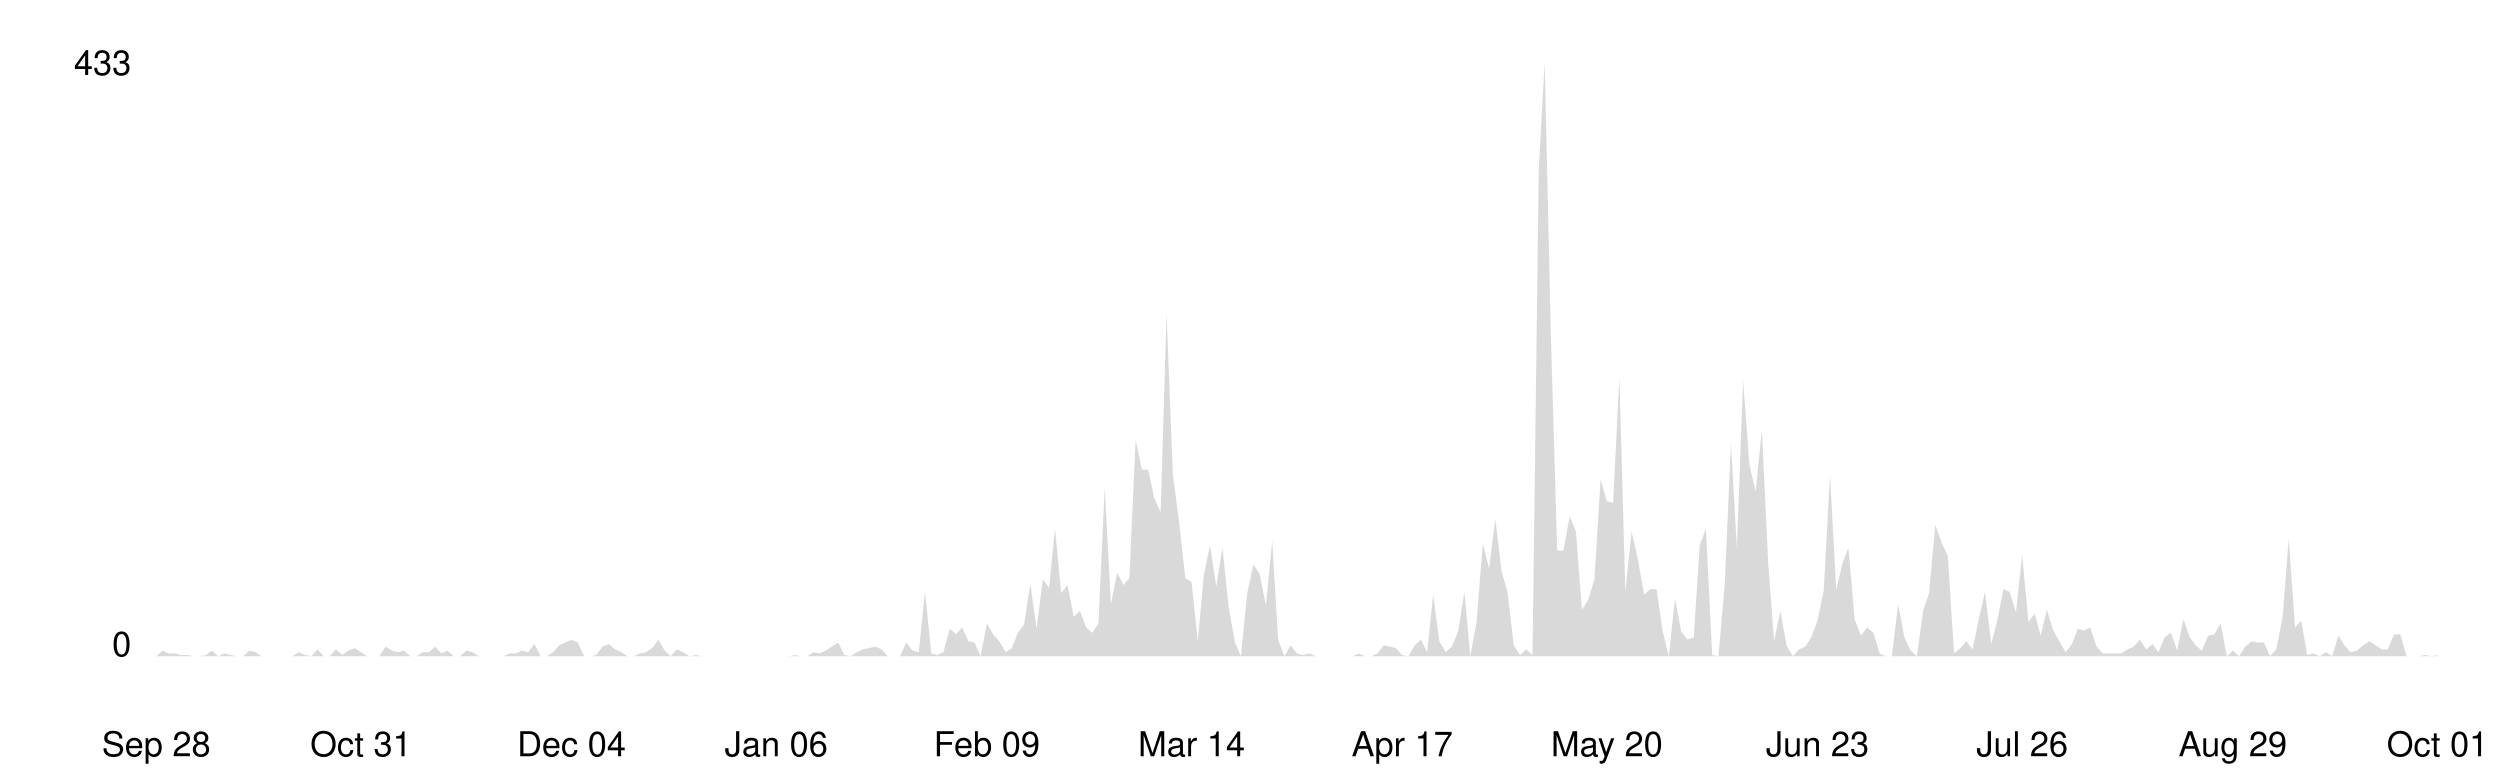
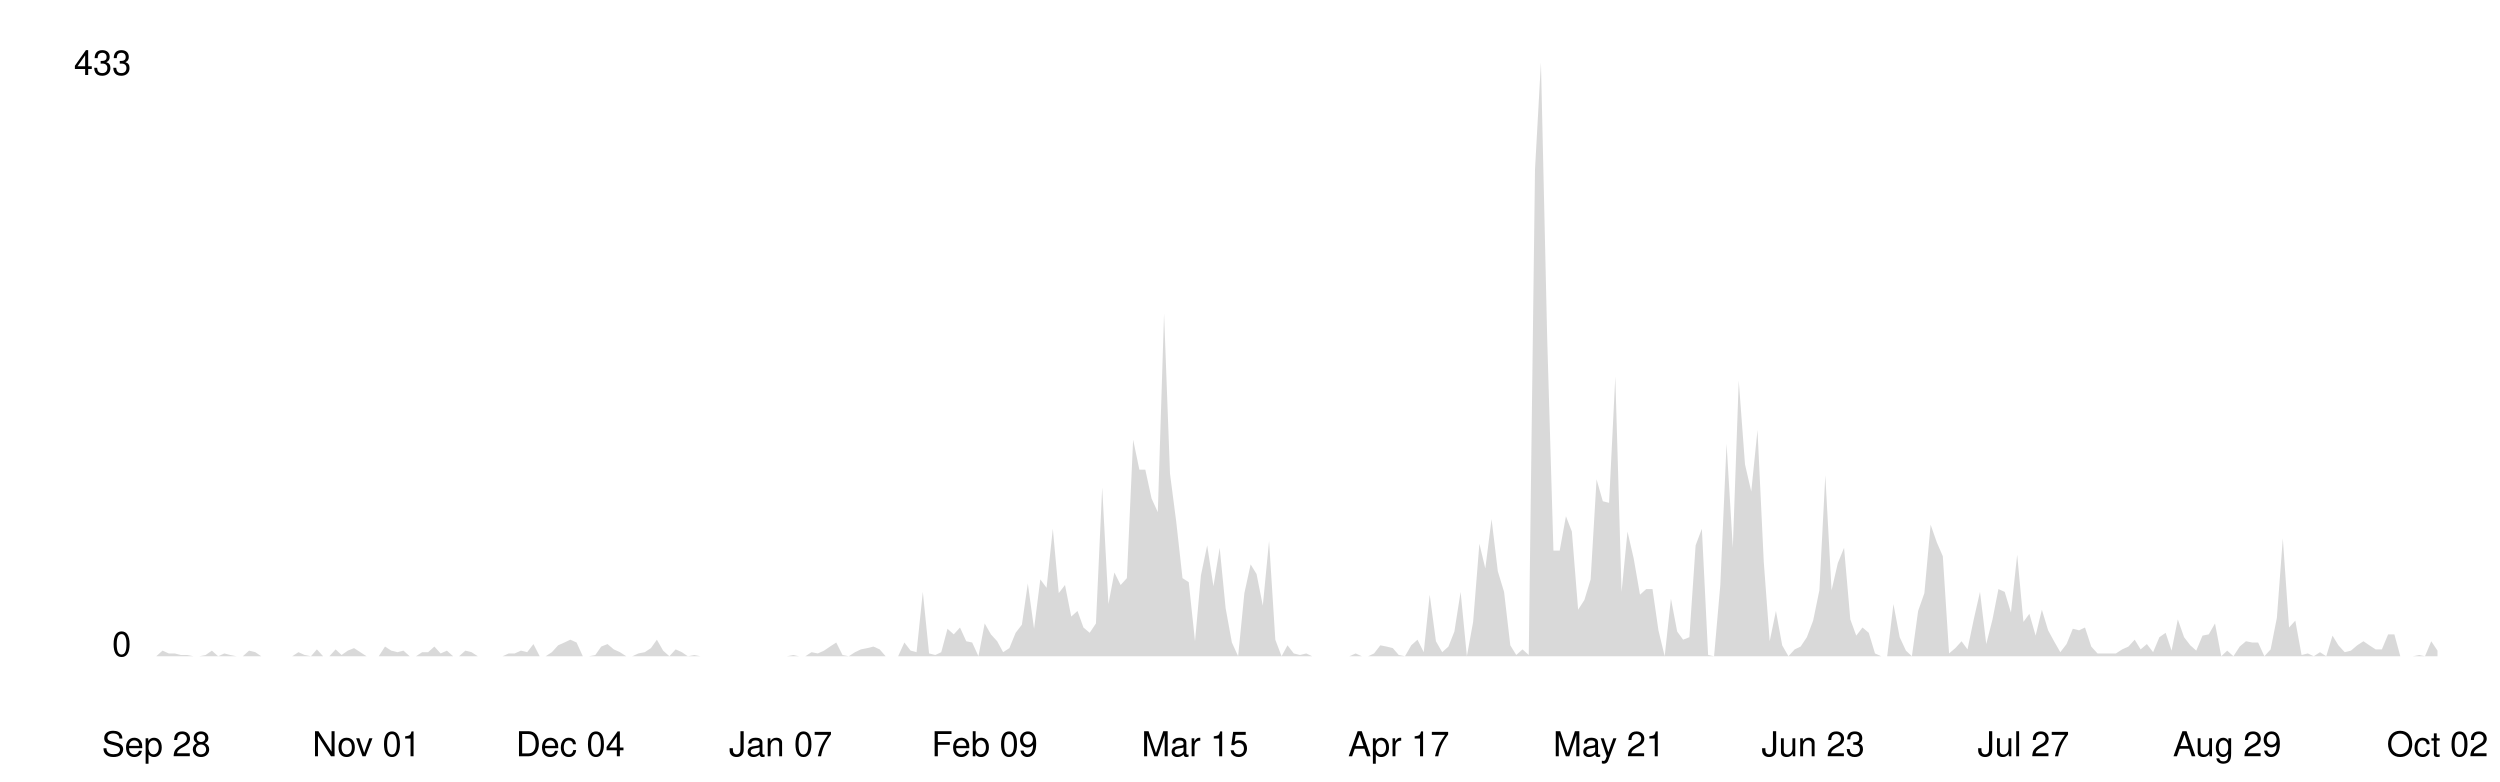
<svg xmlns="http://www.w3.org/2000/svg" viewBox="0 0 800 250" width="100%">
  <style>
    .line { fill: none; stroke-width: 2; stroke-linecap: round; stroke-linejoin: round; }
    .area { opacity: 0.15; }
    .axis-label { font-family: -apple-system, BlinkMacSystemFont, 'Segoe UI', Helvetica, Arial, sans-serif; font-size: 11px; }
    .axis-line { stroke-width: 1; }

    @media (prefers-color-scheme: dark) {
      .line { stroke: #58a6ff; }
      .area { fill: #58a6ff; }
      .axis-label { fill: #8b949e; }
      .axis-line { stroke: #30363d; }
    }
    @media (prefers-color-scheme: light) {
      .line { stroke: #0969da; }
      .area { fill: #0969da; }
      .axis-label { fill: #57606a; }
      .axis-line { stroke: #d0d7de; }
    }
  </style>
  <line class="axis-line" x1="50" y1="20" x2="50" y2="210" />
  <line class="axis-line" x1="50" y1="210" x2="780" y2="210" />
-   <polygon class="area" points="50.0,210.0 52.0,208.2 54.0,209.1 56.0,209.1 57.9,209.6 59.9,209.6 61.9,210.0 63.9,210.0 65.9,209.6 67.9,208.2 69.8,210.0 71.8,209.1 73.8,209.6 75.8,210.0 77.8,210.0 79.8,208.2 81.7,208.7 83.7,210.0 85.7,210.0 87.7,210.0 89.7,210.0 91.7,210.0 93.6,210.0 95.6,208.7 97.6,209.6 99.6,210.0 101.6,207.8 103.6,210.0 105.5,210.0 107.5,207.8 109.5,209.6 111.5,208.2 113.5,207.4 115.5,208.7 117.4,210.0 119.4,210.0 121.4,210.0 123.4,206.9 125.4,208.2 127.4,208.7 129.3,208.2 131.3,210.0 133.3,210.0 135.3,208.7 137.3,208.7 139.3,206.9 141.2,209.1 143.2,208.2 145.2,210.0 147.2,210.0 149.2,208.2 151.2,208.7 153.2,210.0 155.1,210.0 157.1,210.0 159.1,210.0 161.1,210.0 163.1,209.1 165.1,209.1 167.0,208.2 169.0,208.7 171.0,206.1 173.0,210.0 175.0,210.0 177.0,208.7 178.9,206.5 180.9,205.6 182.9,204.7 184.9,205.6 186.9,210.0 188.9,210.0 190.8,209.6 192.8,206.9 194.8,206.1 196.8,207.8 198.8,208.7 200.8,210.0 202.7,210.0 204.7,209.1 206.7,208.7 208.7,207.4 210.7,204.7 212.7,208.2 214.6,210.0 216.6,207.8 218.6,208.7 220.6,210.0 222.6,209.6 224.6,210.0 226.5,210.0 228.5,210.0 230.5,210.0 232.5,210.0 234.5,210.0 236.5,210.0 238.5,210.0 240.4,210.0 242.4,210.0 244.4,210.0 246.4,210.0 248.4,210.0 250.4,210.0 252.3,210.0 254.3,209.6 256.3,210.0 258.3,210.0 260.3,208.7 262.3,209.1 264.2,208.2 266.2,206.9 268.2,205.6 270.2,209.6 272.2,210.0 274.2,208.7 276.1,207.8 278.1,207.4 280.1,206.9 282.1,207.8 284.1,210.0 286.1,210.0 288.0,210.0 290.0,205.6 292.0,208.2 294.0,208.7 296.0,189.4 298.0,209.1 299.9,209.6 301.9,208.7 303.9,201.2 305.9,203.0 307.9,200.8 309.9,205.2 311.8,205.6 313.8,210.0 315.8,199.5 317.8,203.0 319.8,205.2 321.8,208.7 323.8,207.4 325.7,202.5 327.7,199.9 329.7,186.7 331.7,201.2 333.7,185.4 335.7,188.1 337.6,169.2 339.6,189.8 341.6,187.2 343.6,197.3 345.6,195.5 347.6,200.8 349.5,202.5 351.5,199.5 353.5,156.0 355.5,193.3 357.5,183.2 359.5,187.2 361.4,185.0 363.4,140.7 365.4,150.3 367.4,150.3 369.4,159.5 371.4,163.9 373.3,100.3 375.3,151.6 377.3,167.0 379.3,185.0 381.3,186.3 383.3,205.2 385.2,184.1 387.2,174.5 389.2,187.6 391.2,175.3 393.2,194.6 395.2,205.6 397.1,210.0 399.1,189.8 401.1,180.6 403.1,183.7 405.1,193.8 407.1,173.1 409.0,204.7 411.0,210.0 413.0,206.5 415.0,209.1 417.0,209.6 419.0,209.1 421.0,210.0 422.9,210.0 424.9,210.0 426.9,210.0 428.9,210.0 430.9,210.0 432.9,210.0 434.8,209.1 436.8,210.0 438.8,210.0 440.8,209.1 442.8,206.5 444.8,206.9 446.7,207.4 448.7,209.6 450.7,210.0 452.7,206.5 454.7,204.7 456.7,208.7 458.6,190.3 460.6,205.2 462.6,208.7 464.6,206.9 466.6,202.1 468.6,189.4 470.5,210.0 472.5,199.0 474.5,174.0 476.5,181.9 478.5,166.1 480.5,182.8 482.4,189.4 484.4,206.5 486.4,209.6 488.4,207.8 490.4,209.6 492.4,54.2 494.3,20.0 496.3,108.2 498.3,176.2 500.3,176.2 502.3,165.2 504.3,170.1 506.2,195.1 508.2,192.0 510.2,185.4 512.2,153.4 514.2,160.4 516.2,160.9 518.2,120.5 520.1,189.4 522.1,170.1 524.1,178.8 526.1,190.3 528.1,188.5 530.1,188.5 532.0,201.7 534.0,210.0 536.0,191.6 538.0,202.1 540.0,204.7 542.0,203.9 543.9,174.5 545.9,169.2 547.9,209.6 549.9,210.0 551.9,187.2 553.9,142.0 555.8,175.3 557.8,121.8 559.8,148.6 561.8,157.3 563.8,137.6 565.8,179.7 567.7,205.2 569.7,195.5 571.7,206.5 573.7,210.0 575.7,207.8 577.7,206.9 579.6,203.9 581.6,198.6 583.6,188.9 585.6,152.1 587.6,188.9 589.6,180.2 591.5,175.3 593.5,198.2 595.5,203.4 597.5,200.8 599.5,202.5 601.5,209.1 603.5,210.0 605.4,210.0 607.4,193.3 609.4,203.9 611.4,208.2 613.4,210.0 615.4,195.5 617.3,189.8 619.3,167.9 621.3,173.6 623.3,178.0 625.3,209.1 627.3,207.4 629.2,205.2 631.2,207.8 633.2,198.2 635.2,189.4 637.2,206.1 639.2,198.2 641.1,188.5 643.1,189.4 645.1,196.0 647.1,177.5 649.1,199.0 651.1,196.4 653.0,203.4 655.0,195.1 657.0,201.7 659.0,205.2 661.0,208.7 663.0,206.1 664.9,201.2 666.9,201.7 668.9,200.8 670.9,206.9 672.9,209.1 674.9,209.1 676.8,209.1 678.8,209.1 680.8,207.8 682.8,206.9 684.8,204.7 686.8,207.8 688.8,206.1 690.7,208.7 692.7,203.9 694.7,202.5 696.7,208.2 698.7,198.2 700.7,203.9 702.6,206.5 704.6,208.2 706.6,203.4 708.6,203.0 710.6,199.5 712.6,210.0 714.5,208.2 716.5,210.0 718.5,206.9 720.5,205.2 722.5,205.6 724.5,205.6 726.4,210.0 728.4,207.8 730.4,197.7 732.4,172.3 734.4,200.8 736.4,198.6 738.3,209.6 740.3,209.1 742.3,210.0 744.3,208.7 746.3,210.0 748.3,203.4 750.2,206.5 752.2,208.7 754.2,208.2 756.2,206.5 758.2,205.2 760.2,206.5 762.1,207.8 764.1,207.8 766.1,203.0 768.1,203.0 770.1,210.0 772.1,210.0 774.0,210.0 776.0,209.6 778.0,210.0 780.0,209.6 780.0,210.0 50.0,210.0" />
-   <polyline class="line" points="50.0,210.0 52.0,208.2 54.0,209.1 56.0,209.1 57.9,209.6 59.9,209.6 61.9,210.0 63.9,210.0 65.9,209.6 67.9,208.2 69.8,210.0 71.8,209.1 73.8,209.6 75.8,210.0 77.8,210.0 79.8,208.2 81.7,208.7 83.7,210.0 85.7,210.0 87.7,210.0 89.7,210.0 91.7,210.0 93.6,210.0 95.6,208.7 97.6,209.6 99.6,210.0 101.6,207.8 103.6,210.0 105.5,210.0 107.5,207.8 109.5,209.6 111.5,208.2 113.5,207.4 115.5,208.7 117.4,210.0 119.4,210.0 121.4,210.0 123.4,206.9 125.4,208.2 127.4,208.7 129.3,208.2 131.3,210.0 133.3,210.0 135.3,208.7 137.3,208.7 139.3,206.9 141.2,209.1 143.2,208.2 145.2,210.0 147.2,210.0 149.2,208.2 151.2,208.7 153.2,210.0 155.1,210.0 157.1,210.0 159.1,210.0 161.1,210.0 163.1,209.1 165.1,209.1 167.0,208.2 169.0,208.7 171.0,206.1 173.0,210.0 175.0,210.0 177.0,208.7 178.9,206.5 180.9,205.6 182.9,204.7 184.9,205.6 186.9,210.0 188.9,210.0 190.8,209.6 192.8,206.9 194.8,206.1 196.8,207.8 198.8,208.7 200.8,210.0 202.7,210.0 204.7,209.1 206.7,208.7 208.7,207.4 210.7,204.7 212.7,208.2 214.6,210.0 216.6,207.8 218.6,208.7 220.6,210.0 222.6,209.6 224.6,210.0 226.5,210.0 228.5,210.0 230.5,210.0 232.5,210.0 234.5,210.0 236.5,210.0 238.5,210.0 240.4,210.0 242.4,210.0 244.4,210.0 246.4,210.0 248.4,210.0 250.4,210.0 252.3,210.0 254.3,209.6 256.3,210.0 258.3,210.0 260.3,208.7 262.3,209.1 264.2,208.2 266.2,206.9 268.2,205.6 270.2,209.6 272.2,210.0 274.2,208.7 276.1,207.8 278.1,207.4 280.1,206.9 282.1,207.8 284.1,210.0 286.1,210.0 288.0,210.0 290.0,205.6 292.0,208.2 294.0,208.7 296.0,189.4 298.0,209.1 299.9,209.6 301.9,208.7 303.9,201.2 305.9,203.0 307.9,200.8 309.9,205.2 311.8,205.6 313.8,210.0 315.8,199.5 317.8,203.0 319.8,205.2 321.8,208.7 323.8,207.4 325.7,202.5 327.7,199.9 329.7,186.7 331.7,201.2 333.7,185.4 335.7,188.1 337.6,169.2 339.6,189.8 341.6,187.2 343.6,197.3 345.6,195.5 347.6,200.8 349.5,202.5 351.5,199.5 353.5,156.0 355.5,193.3 357.5,183.2 359.5,187.2 361.4,185.0 363.4,140.7 365.4,150.3 367.4,150.3 369.4,159.5 371.4,163.9 373.3,100.3 375.3,151.6 377.3,167.0 379.3,185.0 381.3,186.3 383.3,205.2 385.2,184.1 387.2,174.5 389.2,187.6 391.2,175.3 393.2,194.6 395.2,205.6 397.1,210.0 399.1,189.8 401.1,180.6 403.1,183.7 405.1,193.8 407.1,173.1 409.0,204.7 411.0,210.0 413.0,206.5 415.0,209.1 417.0,209.6 419.0,209.1 421.0,210.0 422.9,210.0 424.9,210.0 426.9,210.0 428.9,210.0 430.9,210.0 432.9,210.0 434.8,209.1 436.8,210.0 438.8,210.0 440.8,209.1 442.8,206.5 444.8,206.9 446.7,207.4 448.7,209.6 450.7,210.0 452.7,206.5 454.7,204.7 456.7,208.7 458.6,190.3 460.6,205.2 462.6,208.7 464.6,206.9 466.6,202.1 468.6,189.4 470.5,210.0 472.5,199.0 474.5,174.0 476.5,181.9 478.5,166.1 480.5,182.8 482.4,189.4 484.4,206.5 486.4,209.6 488.4,207.8 490.4,209.6 492.4,54.2 494.3,20.0 496.3,108.2 498.3,176.2 500.3,176.2 502.3,165.2 504.3,170.1 506.2,195.1 508.2,192.0 510.2,185.4 512.2,153.4 514.2,160.4 516.2,160.9 518.2,120.5 520.1,189.4 522.1,170.1 524.1,178.8 526.1,190.3 528.1,188.5 530.1,188.5 532.0,201.7 534.0,210.0 536.0,191.6 538.0,202.1 540.0,204.7 542.0,203.9 543.9,174.5 545.9,169.2 547.9,209.6 549.9,210.0 551.9,187.2 553.9,142.0 555.8,175.3 557.8,121.8 559.8,148.6 561.8,157.3 563.8,137.6 565.8,179.7 567.7,205.2 569.7,195.5 571.7,206.5 573.7,210.0 575.7,207.8 577.7,206.9 579.6,203.9 581.6,198.6 583.6,188.9 585.6,152.1 587.6,188.9 589.6,180.2 591.5,175.3 593.5,198.2 595.5,203.4 597.5,200.8 599.5,202.5 601.5,209.1 603.5,210.0 605.4,210.0 607.4,193.3 609.4,203.9 611.4,208.2 613.4,210.0 615.4,195.5 617.3,189.8 619.3,167.9 621.3,173.6 623.3,178.0 625.3,209.1 627.3,207.4 629.2,205.2 631.2,207.8 633.2,198.2 635.2,189.4 637.2,206.1 639.2,198.2 641.1,188.5 643.1,189.4 645.1,196.0 647.1,177.5 649.1,199.0 651.1,196.4 653.0,203.4 655.0,195.1 657.0,201.7 659.0,205.2 661.0,208.7 663.0,206.1 664.9,201.2 666.9,201.7 668.9,200.8 670.9,206.9 672.9,209.1 674.9,209.1 676.8,209.1 678.8,209.1 680.8,207.8 682.8,206.9 684.8,204.7 686.8,207.8 688.8,206.1 690.7,208.7 692.7,203.9 694.7,202.5 696.7,208.2 698.7,198.2 700.7,203.9 702.6,206.5 704.6,208.2 706.6,203.4 708.6,203.0 710.6,199.5 712.6,210.0 714.5,208.2 716.5,210.0 718.5,206.9 720.5,205.2 722.5,205.6 724.5,205.6 726.4,210.0 728.4,207.8 730.4,197.7 732.4,172.3 734.4,200.8 736.4,198.6 738.3,209.6 740.3,209.1 742.3,210.0 744.3,208.7 746.3,210.0 748.3,203.4 750.2,206.5 752.2,208.7 754.2,208.2 756.2,206.5 758.2,205.2 760.2,206.5 762.1,207.8 764.1,207.8 766.1,203.0 768.1,203.0 770.1,210.0 772.1,210.0 774.0,210.0 776.0,209.6 778.0,210.0 780.0,209.6" />
+   <polygon class="area" points="50.0,210.0 52.0,208.2 54.0,209.1 55.9,209.1 57.9,209.6 59.9,209.6 61.9,210.0 63.8,210.0 65.8,209.6 67.8,208.2 69.8,210.0 71.8,209.1 73.7,209.6 75.7,210.0 77.7,210.0 79.7,208.2 81.7,208.7 83.6,210.0 85.6,210.0 87.6,210.0 89.6,210.0 91.5,210.0 93.5,210.0 95.5,208.7 97.5,209.6 99.5,210.0 101.4,207.8 103.4,210.0 105.4,210.0 107.4,207.8 109.3,209.6 111.3,208.2 113.3,207.4 115.3,208.7 117.3,210.0 119.2,210.0 121.2,210.0 123.2,206.9 125.2,208.2 127.2,208.7 129.1,208.2 131.1,210.0 133.1,210.0 135.1,208.7 137.0,208.7 139.0,206.9 141.0,209.1 143.0,208.2 145.0,210.0 146.9,210.0 148.9,208.2 150.9,208.7 152.9,210.0 154.9,210.0 156.8,210.0 158.8,210.0 160.8,210.0 162.8,209.1 164.7,209.1 166.7,208.2 168.7,208.7 170.7,206.1 172.7,210.0 174.6,210.0 176.6,208.7 178.6,206.5 180.6,205.6 182.5,204.7 184.5,205.6 186.5,210.0 188.5,210.0 190.5,209.6 192.4,206.9 194.4,206.1 196.4,207.8 198.4,208.7 200.4,210.0 202.3,210.0 204.3,209.1 206.3,208.7 208.3,207.4 210.2,204.7 212.2,208.2 214.2,210.0 216.2,207.8 218.2,208.7 220.1,210.0 222.1,209.6 224.1,210.0 226.1,210.0 228.0,210.0 230.0,210.0 232.0,210.0 234.0,210.0 236.0,210.0 237.9,210.0 239.9,210.0 241.9,210.0 243.9,210.0 245.9,210.0 247.8,210.0 249.8,210.0 251.8,210.0 253.8,209.6 255.7,210.0 257.7,210.0 259.7,208.7 261.7,209.1 263.7,208.2 265.6,206.9 267.6,205.6 269.6,209.6 271.6,210.0 273.6,208.7 275.5,207.8 277.5,207.4 279.5,206.9 281.5,207.8 283.4,210.0 285.4,210.0 287.4,210.0 289.4,205.6 291.4,208.2 293.3,208.7 295.3,189.4 297.3,209.1 299.3,209.6 301.2,208.7 303.2,201.2 305.2,203.0 307.2,200.8 309.2,205.2 311.1,205.6 313.1,210.0 315.1,199.5 317.1,203.0 319.1,205.2 321.0,208.7 323.0,207.4 325.0,202.5 327.0,199.9 328.9,186.7 330.9,201.2 332.9,185.4 334.9,188.1 336.9,169.2 338.8,189.8 340.8,187.2 342.8,197.3 344.8,195.5 346.7,200.8 348.7,202.5 350.7,199.5 352.7,156.0 354.7,193.3 356.6,183.2 358.6,187.2 360.6,185.0 362.6,140.7 364.6,150.3 366.5,150.3 368.5,159.5 370.5,163.9 372.5,100.3 374.4,151.6 376.4,167.0 378.4,185.0 380.4,186.3 382.4,205.2 384.3,184.1 386.3,174.5 388.3,187.6 390.3,175.3 392.2,194.6 394.2,205.6 396.2,210.0 398.2,189.8 400.2,180.6 402.1,183.7 404.1,193.8 406.1,173.1 408.1,204.7 410.1,210.0 412.0,206.5 414.0,209.1 416.0,209.6 418.0,209.1 419.9,210.0 421.9,210.0 423.9,210.0 425.9,210.0 427.9,210.0 429.8,210.0 431.8,210.0 433.8,209.1 435.8,210.0 437.8,210.0 439.7,209.1 441.7,206.5 443.7,206.9 445.7,207.4 447.6,209.6 449.6,210.0 451.6,206.5 453.6,204.7 455.6,208.7 457.5,190.3 459.5,205.2 461.5,208.7 463.5,206.9 465.4,202.1 467.4,189.4 469.4,210.0 471.4,199.0 473.4,174.0 475.3,181.9 477.3,166.1 479.3,182.8 481.3,189.4 483.3,206.5 485.2,209.6 487.2,207.8 489.2,209.6 491.2,54.2 493.1,20.0 495.1,108.2 497.1,176.2 499.1,176.2 501.1,165.2 503.0,170.1 505.0,195.1 507.0,192.0 509.0,185.4 510.9,153.4 512.9,160.4 514.9,160.9 516.9,120.5 518.9,189.4 520.8,170.1 522.8,178.8 524.8,190.3 526.8,188.5 528.8,188.5 530.7,201.7 532.7,210.0 534.7,191.6 536.7,202.1 538.6,204.7 540.6,203.9 542.6,174.5 544.6,169.2 546.6,209.6 548.5,210.0 550.5,187.2 552.5,142.0 554.5,175.3 556.4,121.8 558.4,148.6 560.4,157.3 562.4,137.6 564.4,179.7 566.3,205.2 568.3,195.5 570.3,206.5 572.3,210.0 574.3,207.8 576.2,206.9 578.2,203.9 580.2,198.6 582.2,188.9 584.1,152.1 586.1,188.9 588.1,180.2 590.1,175.3 592.1,198.2 594.0,203.4 596.0,200.8 598.0,202.5 600.0,209.1 602.0,210.0 603.9,210.0 605.9,193.3 607.9,203.9 609.9,208.2 611.8,210.0 613.8,195.5 615.8,189.8 617.8,167.9 619.8,173.6 621.7,178.0 623.7,209.1 625.7,207.4 627.7,205.2 629.6,207.8 631.6,198.2 633.6,189.4 635.6,206.1 637.6,198.2 639.5,188.5 641.5,189.4 643.5,196.0 645.5,177.5 647.5,199.0 649.4,196.4 651.4,203.4 653.4,195.1 655.4,201.7 657.3,205.2 659.3,208.7 661.3,206.1 663.3,201.2 665.3,201.7 667.2,200.8 669.2,206.9 671.2,209.1 673.2,209.1 675.1,209.1 677.1,209.1 679.1,207.8 681.1,206.9 683.1,204.7 685.0,207.8 687.0,206.1 689.0,208.7 691.0,203.9 693.0,202.5 694.9,208.2 696.9,198.2 698.9,203.9 700.9,206.5 702.8,208.2 704.8,203.4 706.8,203.0 708.8,199.5 710.8,210.0 712.7,208.2 714.7,210.0 716.7,206.9 718.7,205.2 720.7,205.6 722.6,205.6 724.6,210.0 726.6,207.8 728.6,197.7 730.5,172.3 732.5,200.8 734.5,198.6 736.5,209.6 738.5,209.1 740.4,210.0 742.4,208.7 744.4,210.0 746.4,203.4 748.3,206.5 750.3,208.7 752.3,208.2 754.3,206.5 756.3,205.2 758.2,206.5 760.2,207.8 762.2,207.8 764.2,203.0 766.2,203.0 768.1,210.0 770.1,210.0 772.1,210.0 774.1,209.6 776.0,210.0 778.0,205.2 780.0,208.2 780.0,210.0 50.0,210.0" />
+   <polyline class="line" points="50.0,210.0 52.0,208.2 54.0,209.1 55.9,209.1 57.9,209.6 59.9,209.6 61.9,210.0 63.8,210.0 65.8,209.6 67.8,208.2 69.8,210.0 71.8,209.1 73.7,209.6 75.7,210.0 77.7,210.0 79.7,208.2 81.7,208.7 83.6,210.0 85.6,210.0 87.6,210.0 89.6,210.0 91.5,210.0 93.5,210.0 95.5,208.7 97.5,209.6 99.5,210.0 101.4,207.8 103.4,210.0 105.4,210.0 107.4,207.8 109.3,209.6 111.3,208.2 113.3,207.4 115.3,208.7 117.3,210.0 119.2,210.0 121.2,210.0 123.2,206.9 125.2,208.2 127.2,208.7 129.1,208.2 131.1,210.0 133.1,210.0 135.1,208.7 137.0,208.7 139.0,206.9 141.0,209.1 143.0,208.2 145.0,210.0 146.9,210.0 148.9,208.2 150.9,208.7 152.9,210.0 154.9,210.0 156.8,210.0 158.8,210.0 160.8,210.0 162.8,209.1 164.7,209.1 166.7,208.2 168.7,208.7 170.7,206.1 172.7,210.0 174.6,210.0 176.6,208.7 178.6,206.5 180.6,205.6 182.5,204.7 184.5,205.6 186.5,210.0 188.5,210.0 190.5,209.6 192.4,206.9 194.4,206.1 196.4,207.8 198.4,208.7 200.4,210.0 202.3,210.0 204.3,209.1 206.3,208.7 208.3,207.4 210.2,204.7 212.2,208.2 214.2,210.0 216.2,207.8 218.2,208.7 220.1,210.0 222.1,209.6 224.1,210.0 226.1,210.0 228.0,210.0 230.0,210.0 232.0,210.0 234.0,210.0 236.0,210.0 237.9,210.0 239.9,210.0 241.9,210.0 243.9,210.0 245.9,210.0 247.8,210.0 249.8,210.0 251.8,210.0 253.8,209.6 255.7,210.0 257.7,210.0 259.7,208.7 261.7,209.1 263.7,208.2 265.6,206.9 267.6,205.6 269.6,209.6 271.6,210.0 273.6,208.7 275.5,207.8 277.5,207.4 279.5,206.9 281.5,207.8 283.4,210.0 285.4,210.0 287.4,210.0 289.4,205.6 291.4,208.2 293.3,208.7 295.3,189.4 297.3,209.1 299.3,209.6 301.2,208.7 303.2,201.2 305.2,203.0 307.2,200.8 309.2,205.2 311.1,205.6 313.1,210.0 315.1,199.5 317.1,203.0 319.1,205.2 321.0,208.7 323.0,207.4 325.0,202.5 327.0,199.9 328.9,186.7 330.9,201.2 332.9,185.4 334.9,188.1 336.9,169.2 338.8,189.8 340.8,187.2 342.8,197.3 344.8,195.5 346.7,200.8 348.7,202.5 350.7,199.5 352.7,156.0 354.7,193.3 356.6,183.2 358.6,187.2 360.6,185.0 362.6,140.7 364.6,150.3 366.5,150.3 368.5,159.5 370.5,163.9 372.5,100.3 374.4,151.6 376.4,167.0 378.4,185.0 380.4,186.3 382.4,205.2 384.3,184.1 386.3,174.5 388.3,187.6 390.3,175.3 392.2,194.6 394.2,205.6 396.2,210.0 398.2,189.8 400.2,180.6 402.1,183.7 404.1,193.8 406.1,173.1 408.1,204.7 410.1,210.0 412.0,206.5 414.0,209.1 416.0,209.6 418.0,209.1 419.9,210.0 421.9,210.0 423.9,210.0 425.9,210.0 427.9,210.0 429.8,210.0 431.8,210.0 433.8,209.1 435.8,210.0 437.8,210.0 439.7,209.1 441.7,206.5 443.7,206.9 445.7,207.4 447.6,209.6 449.6,210.0 451.6,206.5 453.6,204.7 455.6,208.7 457.5,190.3 459.5,205.2 461.5,208.7 463.5,206.9 465.4,202.1 467.4,189.4 469.4,210.0 471.4,199.0 473.4,174.0 475.3,181.9 477.3,166.1 479.3,182.8 481.3,189.4 483.3,206.5 485.2,209.6 487.2,207.8 489.2,209.6 491.2,54.2 493.1,20.0 495.1,108.2 497.1,176.2 499.1,176.2 501.1,165.2 503.0,170.1 505.0,195.1 507.0,192.0 509.0,185.4 510.9,153.4 512.9,160.4 514.9,160.9 516.9,120.5 518.9,189.4 520.8,170.1 522.8,178.8 524.8,190.3 526.8,188.5 528.8,188.5 530.7,201.7 532.7,210.0 534.7,191.6 536.7,202.1 538.6,204.7 540.6,203.9 542.6,174.5 544.6,169.2 546.6,209.6 548.5,210.0 550.5,187.2 552.5,142.0 554.5,175.3 556.4,121.8 558.4,148.6 560.4,157.3 562.4,137.6 564.4,179.7 566.3,205.2 568.3,195.5 570.3,206.5 572.3,210.0 574.3,207.8 576.2,206.9 578.2,203.9 580.2,198.6 582.2,188.9 584.1,152.1 586.1,188.9 588.1,180.2 590.1,175.3 592.1,198.2 594.0,203.4 596.0,200.8 598.0,202.5 600.0,209.1 602.0,210.0 603.9,210.0 605.9,193.3 607.9,203.9 609.9,208.2 611.8,210.0 613.8,195.5 615.8,189.8 617.8,167.9 619.8,173.6 621.7,178.0 623.7,209.1 625.7,207.4 627.7,205.2 629.6,207.8 631.6,198.2 633.6,189.4 635.6,206.1 637.6,198.2 639.5,188.5 641.5,189.4 643.5,196.0 645.5,177.5 647.5,199.0 649.4,196.4 651.4,203.4 653.4,195.1 655.4,201.7 657.3,205.2 659.3,208.7 661.3,206.1 663.3,201.2 665.3,201.7 667.2,200.8 669.2,206.9 671.2,209.1 673.2,209.1 675.1,209.1 677.1,209.1 679.1,207.8 681.1,206.9 683.1,204.7 685.0,207.8 687.0,206.1 689.0,208.7 691.0,203.9 693.0,202.5 694.9,208.2 696.9,198.2 698.9,203.9 700.9,206.5 702.8,208.2 704.8,203.4 706.8,203.0 708.8,199.5 710.8,210.0 712.7,208.2 714.7,210.0 716.7,206.9 718.7,205.2 720.7,205.6 722.6,205.6 724.6,210.0 726.6,207.8 728.6,197.7 730.5,172.3 732.5,200.8 734.5,198.6 736.5,209.6 738.5,209.1 740.4,210.0 742.4,208.7 744.4,210.0 746.4,203.4 748.3,206.5 750.3,208.7 752.3,208.2 754.3,206.5 756.3,205.2 758.2,206.5 760.2,207.8 762.2,207.8 764.2,203.0 766.2,203.0 768.1,210.0 770.1,210.0 772.1,210.0 774.1,209.6 776.0,210.0 778.0,205.2 780.0,208.2" />
  <text x="42" y="210" text-anchor="end" class="axis-label">0</text>
  <text x="42" y="24" text-anchor="end" class="axis-label">433</text>
  <text x="50.0" y="242" text-anchor="middle" class="axis-label">Sep 28</text>
-   <text x="115.5" y="242" text-anchor="middle" class="axis-label">Oct 31</text>
-   <text x="182.9" y="242" text-anchor="middle" class="axis-label">Dec 04</text>
-   <text x="248.4" y="242" text-anchor="middle" class="axis-label">Jan 06</text>
-   <text x="315.8" y="242" text-anchor="middle" class="axis-label">Feb 09</text>
-   <text x="381.3" y="242" text-anchor="middle" class="axis-label">Mar 14</text>
-   <text x="448.7" y="242" text-anchor="middle" class="axis-label">Apr 17</text>
-   <text x="514.2" y="242" text-anchor="middle" class="axis-label">May 20</text>
-   <text x="581.6" y="242" text-anchor="middle" class="axis-label">Jun 23</text>
-   <text x="647.1" y="242" text-anchor="middle" class="axis-label">Jul 26</text>
-   <text x="714.5" y="242" text-anchor="middle" class="axis-label">Aug 29</text>
-   <text x="780.0" y="242" text-anchor="middle" class="axis-label">Oct 01</text>
+   <text x="117.3" y="242" text-anchor="middle" class="axis-label">Nov 01</text>
+   <text x="182.5" y="242" text-anchor="middle" class="axis-label">Dec 04</text>
+   <text x="249.8" y="242" text-anchor="middle" class="axis-label">Jan 07</text>
+   <text x="315.1" y="242" text-anchor="middle" class="axis-label">Feb 09</text>
+   <text x="382.4" y="242" text-anchor="middle" class="axis-label">Mar 15</text>
+   <text x="447.6" y="242" text-anchor="middle" class="axis-label">Apr 17</text>
+   <text x="514.9" y="242" text-anchor="middle" class="axis-label">May 21</text>
+   <text x="580.2" y="242" text-anchor="middle" class="axis-label">Jun 23</text>
+   <text x="647.5" y="242" text-anchor="middle" class="axis-label">Jul 27</text>
+   <text x="712.7" y="242" text-anchor="middle" class="axis-label">Aug 29</text>
+   <text x="780.0" y="242" text-anchor="middle" class="axis-label">Oct 02</text>
</svg>
